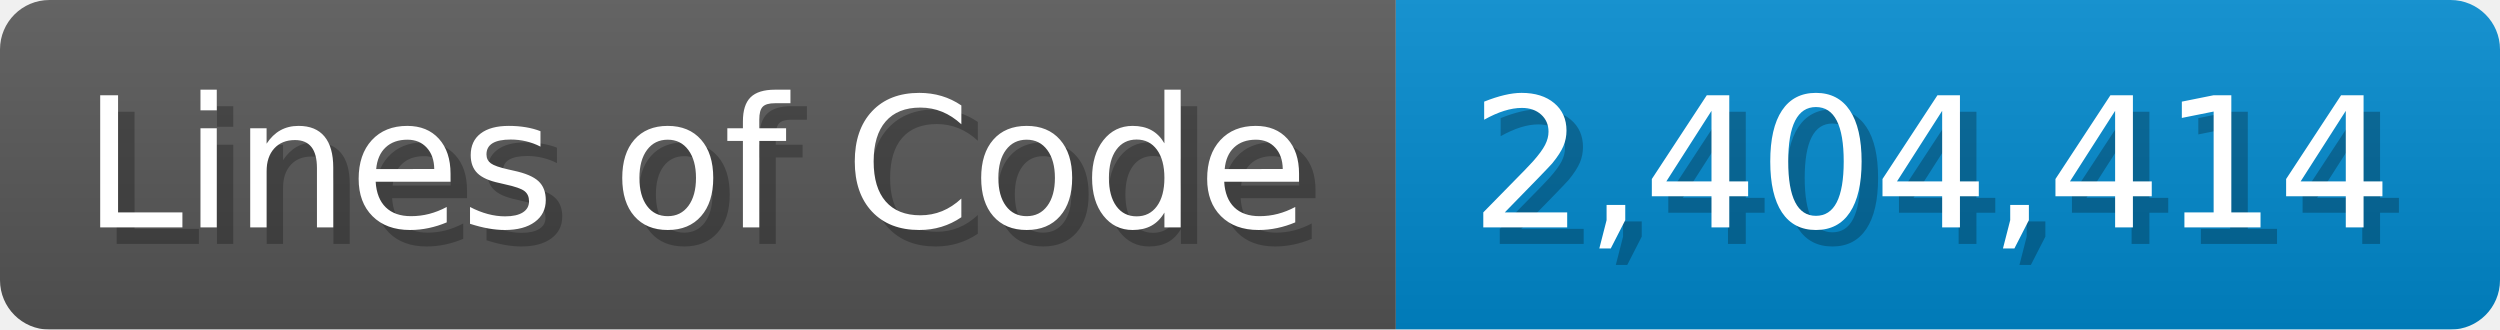
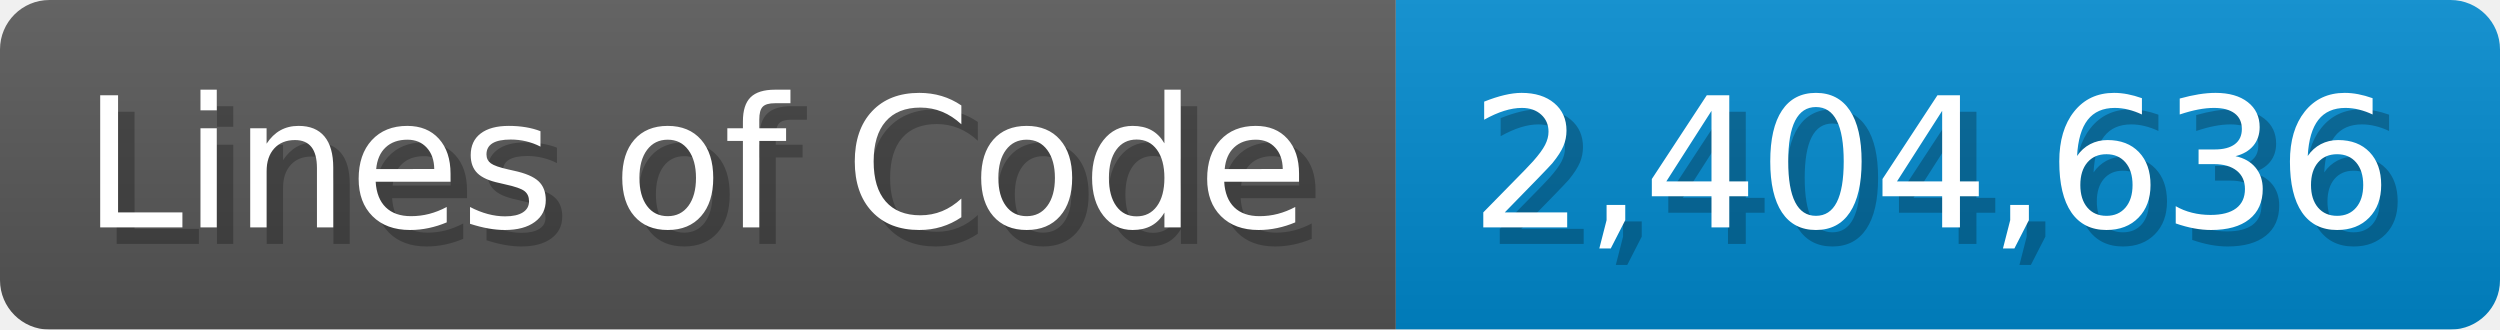
<svg xmlns="http://www.w3.org/2000/svg" width="151.7" height="20" viewBox="0 0 1517 200">
  <linearGradient id="a" x2="0" y2="100%">
    <stop offset="0" stop-opacity=".1" stop-color="#EEE" />
    <stop offset="1" stop-opacity=".1" />
  </linearGradient>
  <mask id="m">
    <rect width="1517" height="200" rx="30" fill="#FFF" />
  </mask>
  <g mask="url(#m)">
    <rect width="847" height="200" fill="#555" />
    <rect width="670" height="200" fill="#08C" x="847" />
    <rect width="1517" height="200" fill="url(#a)" />
  </g>
  <g fill="#fff" text-anchor="start" font-family="Verdana,DejaVu Sans,sans-serif" font-size="110">
    <text x="60" y="148" textLength="747" fill="#000" opacity="0.25">Lines of Code</text>
    <text x="50" y="138" textLength="747">Lines of Code</text>
-     <text x="902" y="148" textLength="570" fill="#000" opacity="0.25">2,404,414</text>
-     <text x="892" y="138" textLength="570">2,404,414</text>
+     <text x="902" y="148" textLength="570" fill="#000" opacity="0.25">2,404,636</text>
+     <text x="892" y="138" textLength="570">2,404,636</text>
  </g>
</svg>
